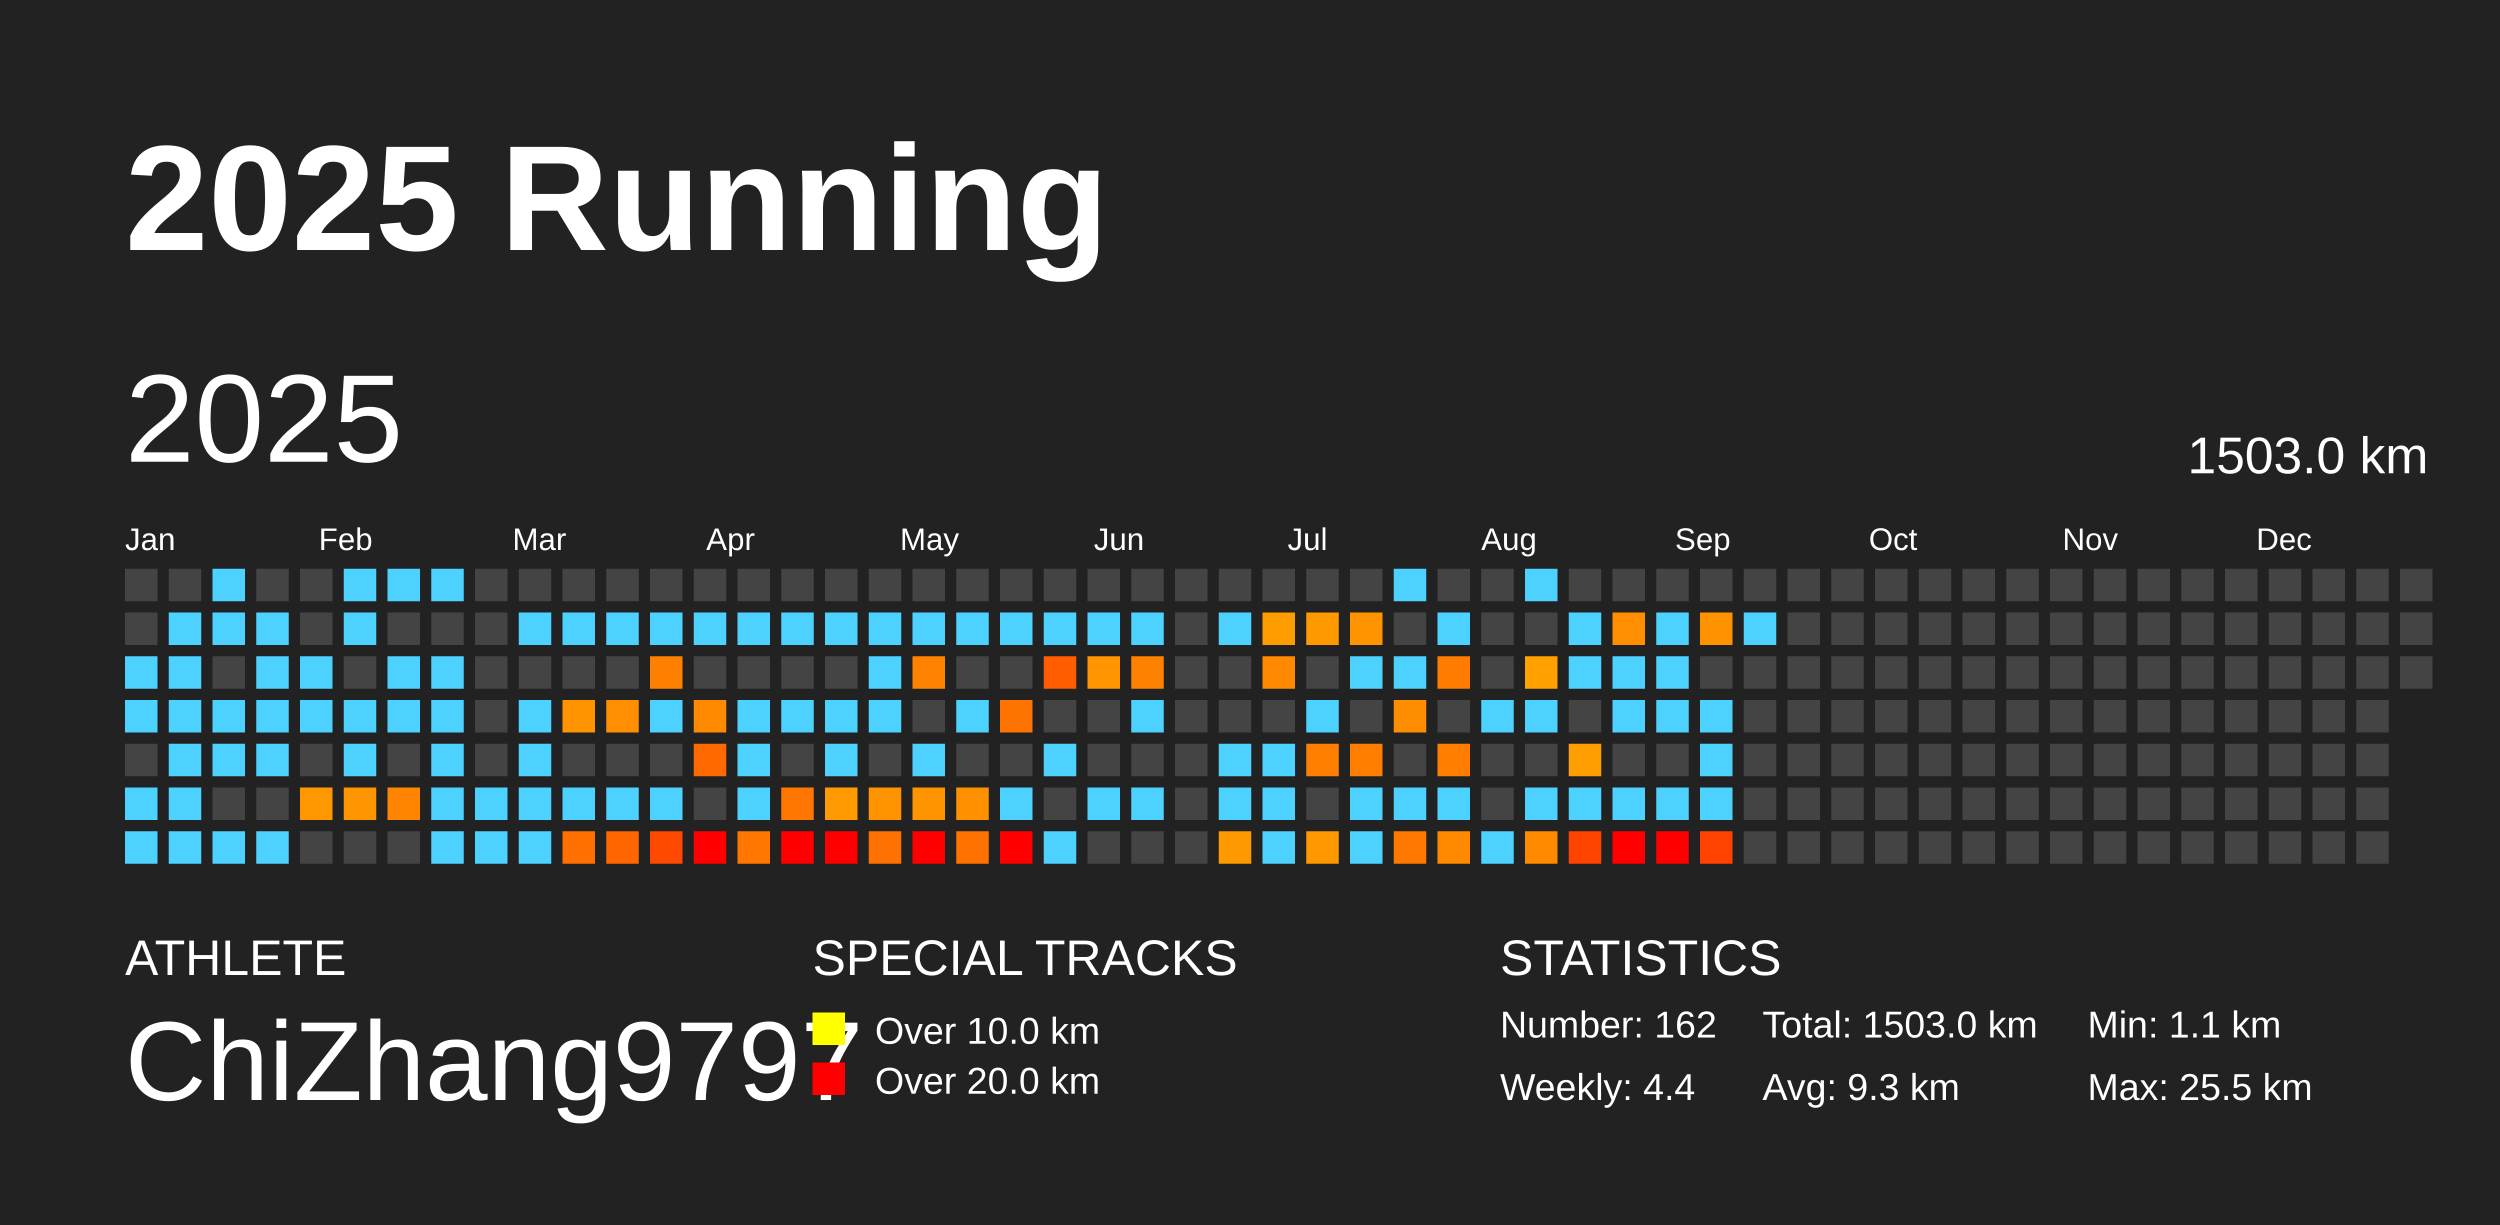
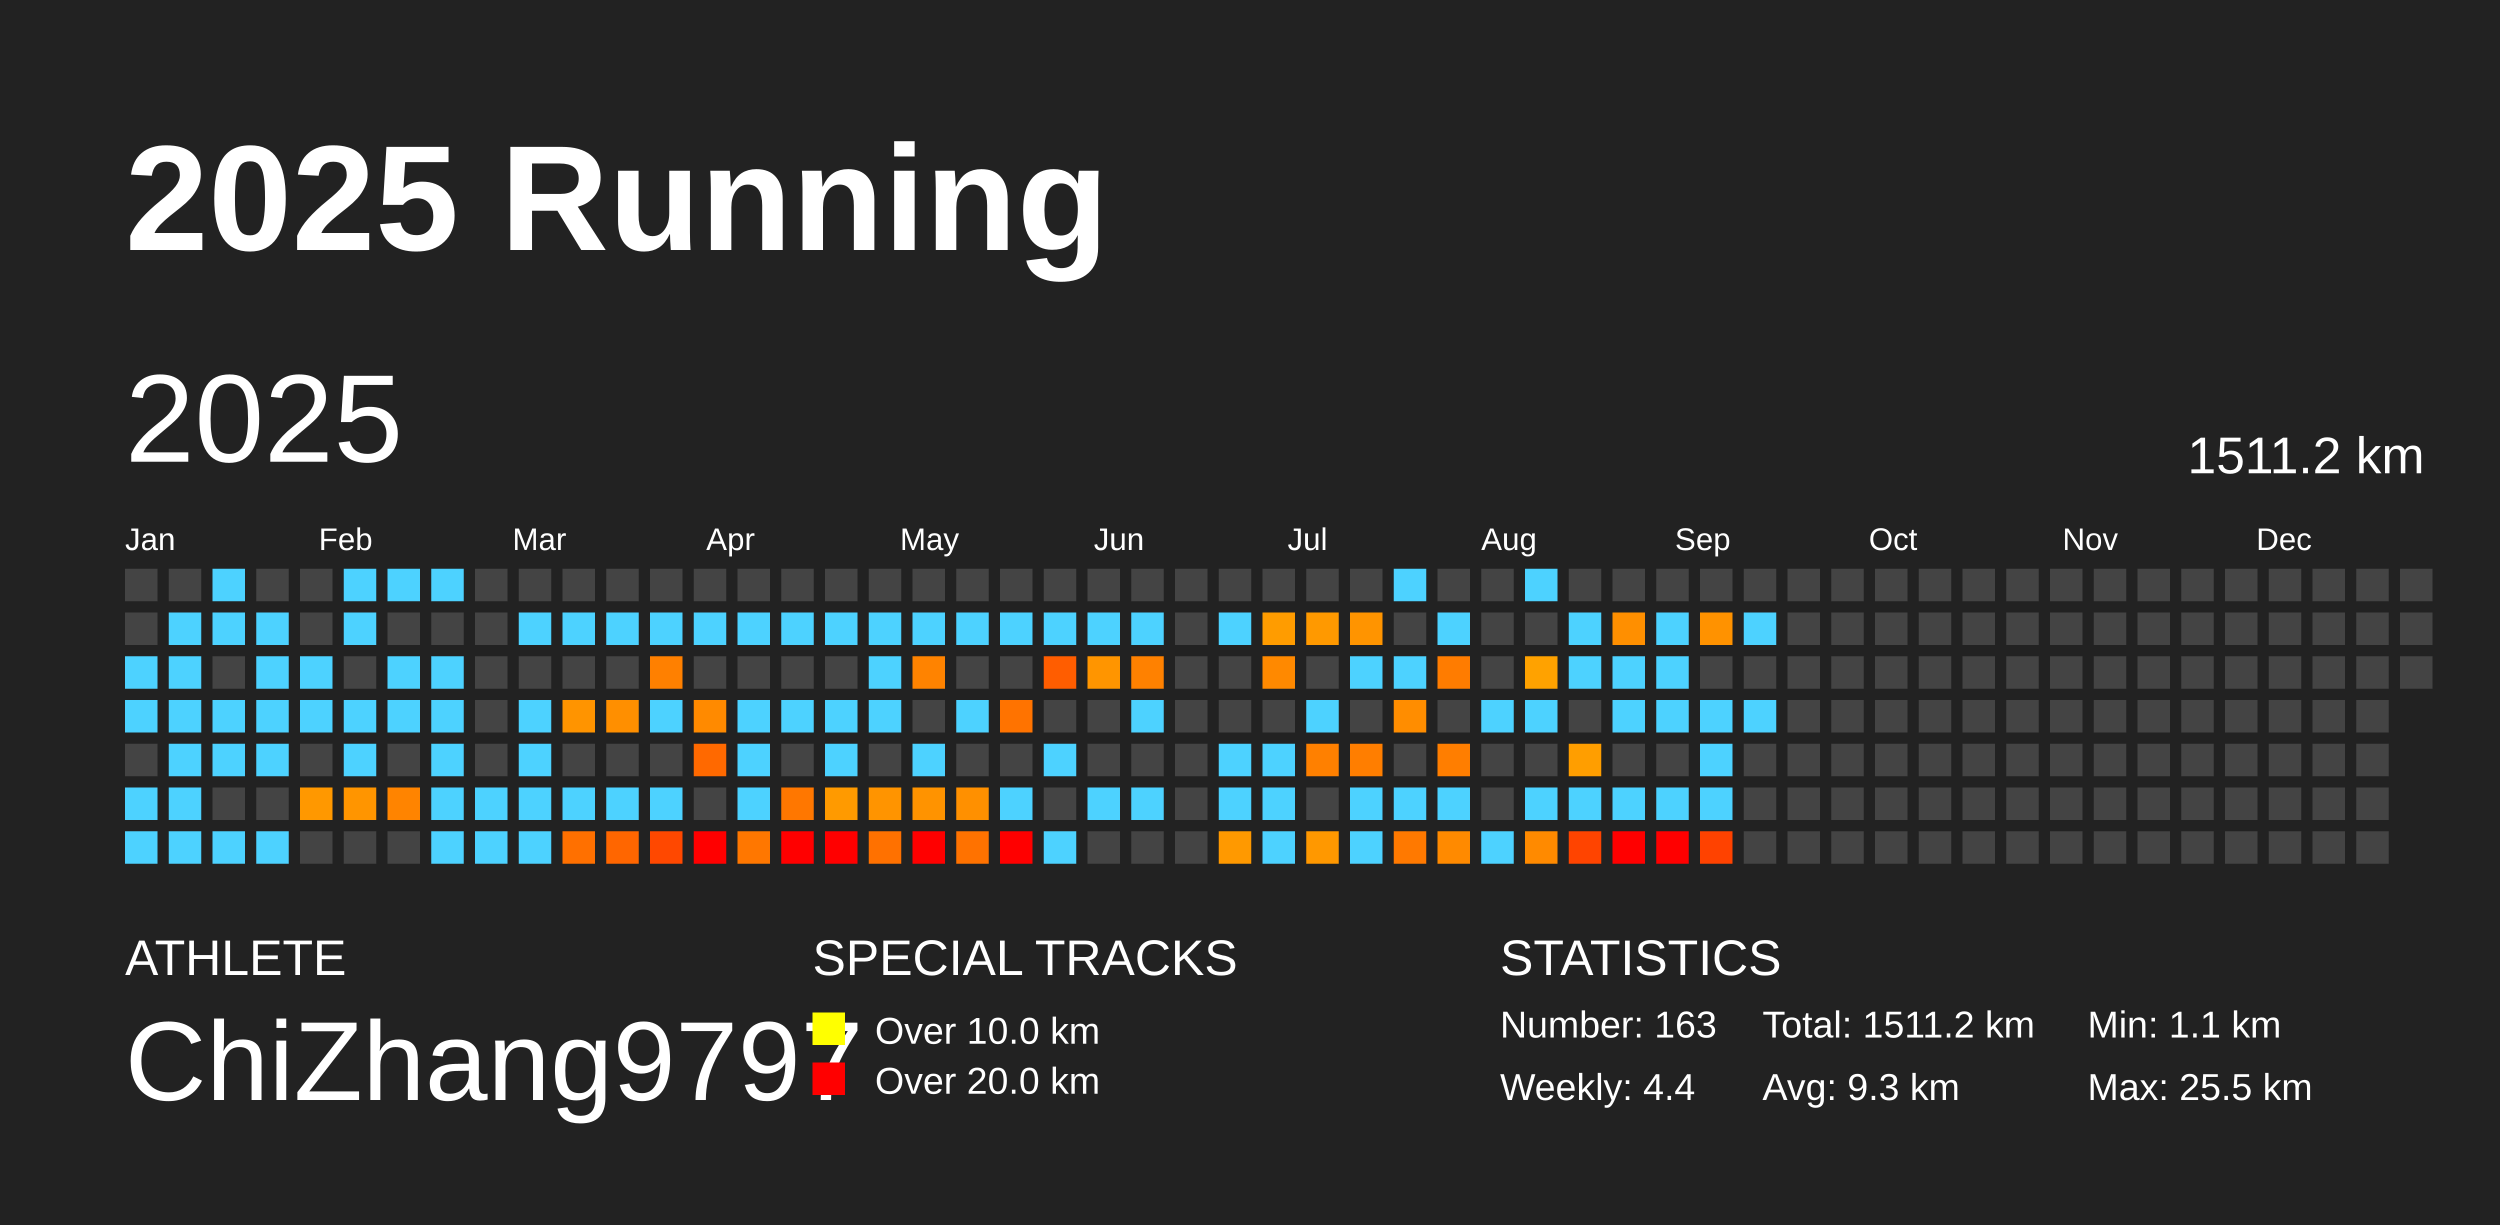
<svg xmlns="http://www.w3.org/2000/svg" baseProfile="full" height="98mm" version="1.1" viewBox="0,0,200,98" width="200mm">
  <defs />
  <rect fill="#222222" height="98" width="200" x="0" y="0" />
  <text fill="#FFFFFF" style="font-size:12px; font-family:Arial; font-weight:bold;" x="10" y="20">2025 Running</text>
  <text fill="#FFFFFF" style="font-size:4px; font-family:Arial" x="10" y="78">ATHLETE</text>
  <text fill="#FFFFFF" style="font-size:9px; font-family:Arial" x="10" y="88">ChiZhang9797</text>
  <text fill="#FFFFFF" style="font-size:4px; font-family:Arial" x="65" y="78">SPECIAL TRACKS</text>
  <rect fill="yellow" height="2.6" width="2.6" x="65" y="81" />
  <text fill="#FFFFFF" style="font-size:3px; font-family:Arial" x="70" y="83.5">Over 10.0 km</text>
  <rect fill="red" height="2.6" width="2.6" x="65" y="85" />
  <text fill="#FFFFFF" style="font-size:3px; font-family:Arial" x="70" y="87.5">Over 20.0 km</text>
  <text fill="#FFFFFF" style="font-size:4px; font-family:Arial" x="120" y="78">STATISTICS</text>
-   <text fill="#FFFFFF" style="font-size:3px; font-family:Arial" x="120" y="83">Number: 162</text>
+   <text fill="#FFFFFF" style="font-size:3px; font-family:Arial" x="120" y="83">Number: 163</text>
  <text fill="#FFFFFF" style="font-size:3px; font-family:Arial" x="120" y="88">Weekly: 4.4</text>
-   <text fill="#FFFFFF" style="font-size:3px; font-family:Arial" x="141" y="83">Total: 1503.0 km</text>
+   <text fill="#FFFFFF" style="font-size:3px; font-family:Arial" x="141" y="83">Total: 1511.2 km</text>
  <text fill="#FFFFFF" style="font-size:3px; font-family:Arial" x="141" y="88">Avg: 9.3 km</text>
  <text fill="#FFFFFF" style="font-size:3px; font-family:Arial" x="167" y="83">Min: 1.1 km</text>
  <text fill="#FFFFFF" style="font-size:3px; font-family:Arial" x="167" y="88">Max: 25.5 km</text>
  <text dominant-baseline="hanging" fill="#FFFFFF" style="font-size:10.0px; font-family:Arial;" x="10" y="30">2025</text>
-   <text dominant-baseline="hanging" fill="#FFFFFF" style="font-size:4.125px; font-family:Arial;" x="175" y="35">1503.0 km</text>
+   <text dominant-baseline="hanging" fill="#FFFFFF" style="font-size:4.125px; font-family:Arial;" x="175" y="35">1511.2 km</text>
  <text fill="#FFFFFF" style="font-size:2.5px; font-family:Arial" x="10.0" y="44">Jan</text>
  <text fill="#FFFFFF" style="font-size:2.5px; font-family:Arial" x="25.5" y="44">Feb</text>
  <text fill="#FFFFFF" style="font-size:2.5px; font-family:Arial" x="41.0" y="44">Mar</text>
  <text fill="#FFFFFF" style="font-size:2.5px; font-family:Arial" x="56.5" y="44">Apr</text>
  <text fill="#FFFFFF" style="font-size:2.5px; font-family:Arial" x="72.0" y="44">May</text>
  <text fill="#FFFFFF" style="font-size:2.5px; font-family:Arial" x="87.5" y="44">Jun</text>
  <text fill="#FFFFFF" style="font-size:2.5px; font-family:Arial" x="103.0" y="44">Jul</text>
  <text fill="#FFFFFF" style="font-size:2.5px; font-family:Arial" x="118.5" y="44">Aug</text>
  <text fill="#FFFFFF" style="font-size:2.5px; font-family:Arial" x="134.0" y="44">Sep</text>
  <text fill="#FFFFFF" style="font-size:2.5px; font-family:Arial" x="149.5" y="44">Oct</text>
  <text fill="#FFFFFF" style="font-size:2.5px; font-family:Arial" x="165.0" y="44">Nov</text>
  <text fill="#FFFFFF" style="font-size:2.5px; font-family:Arial" x="180.5" y="44">Dec</text>
  <rect fill="#444444" height="2.6" width="2.6" x="10.0" y="45.5" />
  <rect fill="#444444" height="2.6" width="2.6" x="10.0" y="49.0" />
  <rect fill="#4dd2ff" height="2.6" width="2.6" x="10.0" y="52.5" />
  <rect fill="#4dd2ff" height="2.6" width="2.6" x="10.0" y="56.0" />
  <rect fill="#444444" height="2.6" width="2.6" x="10.0" y="59.5" />
  <rect fill="#4dd2ff" height="2.6" width="2.6" x="10.0" y="63.0" />
  <rect fill="#4dd2ff" height="2.6" width="2.6" x="10.0" y="66.5" />
  <rect fill="#444444" height="2.6" width="2.6" x="13.5" y="45.5" />
  <rect fill="#4dd2ff" height="2.6" width="2.6" x="13.5" y="49.0" />
  <rect fill="#4dd2ff" height="2.6" width="2.6" x="13.5" y="52.5" />
  <rect fill="#4dd2ff" height="2.6" width="2.6" x="13.5" y="56.0" />
  <rect fill="#4dd2ff" height="2.6" width="2.6" x="13.5" y="59.5" />
  <rect fill="#4dd2ff" height="2.6" width="2.6" x="13.5" y="63.0" />
  <rect fill="#4dd2ff" height="2.6" width="2.6" x="13.5" y="66.5" />
  <rect fill="#4dd2ff" height="2.6" width="2.6" x="17.0" y="45.5" />
  <rect fill="#4dd2ff" height="2.6" width="2.6" x="17.0" y="49.0" />
  <rect fill="#444444" height="2.6" width="2.6" x="17.0" y="52.5" />
  <rect fill="#4dd2ff" height="2.6" width="2.6" x="17.0" y="56.0" />
  <rect fill="#4dd2ff" height="2.6" width="2.6" x="17.0" y="59.5" />
  <rect fill="#444444" height="2.6" width="2.6" x="17.0" y="63.0" />
  <rect fill="#4dd2ff" height="2.6" width="2.6" x="17.0" y="66.5" />
  <rect fill="#444444" height="2.6" width="2.6" x="20.5" y="45.5" />
  <rect fill="#4dd2ff" height="2.6" width="2.6" x="20.5" y="49.0" />
  <rect fill="#4dd2ff" height="2.6" width="2.6" x="20.5" y="52.5" />
  <rect fill="#4dd2ff" height="2.6" width="2.6" x="20.5" y="56.0" />
  <rect fill="#4dd2ff" height="2.6" width="2.6" x="20.5" y="59.5" />
  <rect fill="#444444" height="2.6" width="2.6" x="20.5" y="63.0" />
  <rect fill="#4dd2ff" height="2.6" width="2.6" x="20.5" y="66.5" />
  <rect fill="#444444" height="2.6" width="2.6" x="24.0" y="45.5" />
  <rect fill="#444444" height="2.6" width="2.6" x="24.0" y="49.0" />
  <rect fill="#4dd2ff" height="2.6" width="2.6" x="24.0" y="52.5" />
  <rect fill="#4dd2ff" height="2.6" width="2.6" x="24.0" y="56.0" />
  <rect fill="#444444" height="2.6" width="2.6" x="24.0" y="59.5" />
  <rect fill="#ff9800" height="2.6" width="2.6" x="24.0" y="63.0" />
  <rect fill="#444444" height="2.6" width="2.6" x="24.0" y="66.5" />
  <rect fill="#4dd2ff" height="2.6" width="2.6" x="27.5" y="45.5" />
  <rect fill="#4dd2ff" height="2.6" width="2.6" x="27.5" y="49.0" />
  <rect fill="#444444" height="2.6" width="2.6" x="27.5" y="52.5" />
  <rect fill="#4dd2ff" height="2.6" width="2.6" x="27.5" y="56.0" />
  <rect fill="#4dd2ff" height="2.6" width="2.6" x="27.5" y="59.5" />
  <rect fill="#ff9500" height="2.6" width="2.6" x="27.5" y="63.0" />
  <rect fill="#444444" height="2.6" width="2.6" x="27.5" y="66.5" />
  <rect fill="#4dd2ff" height="2.6" width="2.6" x="31.0" y="45.5" />
  <rect fill="#444444" height="2.6" width="2.6" x="31.0" y="49.0" />
  <rect fill="#4dd2ff" height="2.6" width="2.6" x="31.0" y="52.5" />
  <rect fill="#4dd2ff" height="2.6" width="2.6" x="31.0" y="56.0" />
  <rect fill="#444444" height="2.6" width="2.6" x="31.0" y="59.5" />
  <rect fill="#ff8400" height="2.6" width="2.6" x="31.0" y="63.0" />
  <rect fill="#444444" height="2.6" width="2.6" x="31.0" y="66.5" />
  <rect fill="#4dd2ff" height="2.6" width="2.6" x="34.5" y="45.5" />
  <rect fill="#444444" height="2.6" width="2.6" x="34.5" y="49.0" />
  <rect fill="#4dd2ff" height="2.6" width="2.6" x="34.5" y="52.5" />
  <rect fill="#4dd2ff" height="2.6" width="2.6" x="34.5" y="56.0" />
  <rect fill="#4dd2ff" height="2.6" width="2.6" x="34.5" y="59.5" />
  <rect fill="#4dd2ff" height="2.6" width="2.6" x="34.5" y="63.0" />
  <rect fill="#4dd2ff" height="2.6" width="2.6" x="34.5" y="66.5" />
  <rect fill="#444444" height="2.6" width="2.6" x="38.0" y="45.5" />
  <rect fill="#444444" height="2.6" width="2.6" x="38.0" y="49.0" />
  <rect fill="#444444" height="2.6" width="2.6" x="38.0" y="52.5" />
  <rect fill="#444444" height="2.6" width="2.6" x="38.0" y="56.0" />
  <rect fill="#444444" height="2.6" width="2.6" x="38.0" y="59.5" />
  <rect fill="#4dd2ff" height="2.6" width="2.6" x="38.0" y="63.0" />
  <rect fill="#4dd2ff" height="2.6" width="2.6" x="38.0" y="66.5" />
  <rect fill="#444444" height="2.6" width="2.6" x="41.5" y="45.5" />
  <rect fill="#4dd2ff" height="2.6" width="2.6" x="41.5" y="49.0" />
  <rect fill="#444444" height="2.6" width="2.6" x="41.5" y="52.5" />
  <rect fill="#4dd2ff" height="2.6" width="2.6" x="41.5" y="56.0" />
  <rect fill="#4dd2ff" height="2.6" width="2.6" x="41.5" y="59.5" />
  <rect fill="#4dd2ff" height="2.6" width="2.6" x="41.5" y="63.0" />
  <rect fill="#4dd2ff" height="2.6" width="2.6" x="41.5" y="66.5" />
  <rect fill="#444444" height="2.6" width="2.6" x="45.0" y="45.5" />
  <rect fill="#4dd2ff" height="2.6" width="2.6" x="45.0" y="49.0" />
  <rect fill="#444444" height="2.6" width="2.6" x="45.0" y="52.5" />
  <rect fill="#ff9400" height="2.6" width="2.6" x="45.0" y="56.0" />
  <rect fill="#444444" height="2.6" width="2.6" x="45.0" y="59.5" />
  <rect fill="#4dd2ff" height="2.6" width="2.6" x="45.0" y="63.0" />
  <rect fill="#ff7000" height="2.6" width="2.6" x="45.0" y="66.5" />
  <rect fill="#444444" height="2.6" width="2.6" x="48.5" y="45.5" />
  <rect fill="#4dd2ff" height="2.6" width="2.6" x="48.5" y="49.0" />
  <rect fill="#444444" height="2.6" width="2.6" x="48.5" y="52.5" />
  <rect fill="#ff8f00" height="2.6" width="2.6" x="48.5" y="56.0" />
  <rect fill="#444444" height="2.6" width="2.6" x="48.5" y="59.5" />
  <rect fill="#4dd2ff" height="2.6" width="2.6" x="48.5" y="63.0" />
  <rect fill="#ff6600" height="2.6" width="2.6" x="48.5" y="66.5" />
  <rect fill="#444444" height="2.6" width="2.6" x="52.0" y="45.5" />
  <rect fill="#4dd2ff" height="2.6" width="2.6" x="52.0" y="49.0" />
  <rect fill="#ff8000" height="2.6" width="2.6" x="52.0" y="52.5" />
  <rect fill="#4dd2ff" height="2.6" width="2.6" x="52.0" y="56.0" />
  <rect fill="#444444" height="2.6" width="2.6" x="52.0" y="59.5" />
  <rect fill="#4dd2ff" height="2.6" width="2.6" x="52.0" y="63.0" />
  <rect fill="#ff4800" height="2.6" width="2.6" x="52.0" y="66.5" />
  <rect fill="#444444" height="2.6" width="2.6" x="55.5" y="45.5" />
  <rect fill="#4dd2ff" height="2.6" width="2.6" x="55.5" y="49.0" />
  <rect fill="#444444" height="2.6" width="2.6" x="55.5" y="52.5" />
  <rect fill="#ff8a00" height="2.6" width="2.6" x="55.5" y="56.0" />
  <rect fill="#ff6900" height="2.6" width="2.6" x="55.5" y="59.5" />
  <rect fill="#444444" height="2.6" width="2.6" x="55.5" y="63.0" />
  <rect fill="red" height="2.6" width="2.6" x="55.5" y="66.5" />
  <rect fill="#444444" height="2.6" width="2.6" x="59.0" y="45.5" />
  <rect fill="#4dd2ff" height="2.6" width="2.6" x="59.0" y="49.0" />
  <rect fill="#444444" height="2.6" width="2.6" x="59.0" y="52.5" />
  <rect fill="#4dd2ff" height="2.6" width="2.6" x="59.0" y="56.0" />
  <rect fill="#4dd2ff" height="2.6" width="2.6" x="59.0" y="59.5" />
  <rect fill="#4dd2ff" height="2.6" width="2.6" x="59.0" y="63.0" />
  <rect fill="#ff7700" height="2.6" width="2.6" x="59.0" y="66.5" />
  <rect fill="#444444" height="2.6" width="2.6" x="62.5" y="45.5" />
  <rect fill="#4dd2ff" height="2.6" width="2.6" x="62.5" y="49.0" />
  <rect fill="#444444" height="2.6" width="2.6" x="62.5" y="52.5" />
  <rect fill="#4dd2ff" height="2.6" width="2.6" x="62.5" y="56.0" />
  <rect fill="#444444" height="2.6" width="2.6" x="62.5" y="59.5" />
  <rect fill="#ff7700" height="2.6" width="2.6" x="62.5" y="63.0" />
  <rect fill="red" height="2.6" width="2.6" x="62.5" y="66.5" />
  <rect fill="#444444" height="2.6" width="2.6" x="66.0" y="45.5" />
  <rect fill="#4dd2ff" height="2.6" width="2.6" x="66.0" y="49.0" />
  <rect fill="#444444" height="2.6" width="2.6" x="66.0" y="52.5" />
  <rect fill="#4dd2ff" height="2.6" width="2.6" x="66.0" y="56.0" />
  <rect fill="#4dd2ff" height="2.6" width="2.6" x="66.0" y="59.5" />
  <rect fill="#ff9a00" height="2.6" width="2.6" x="66.0" y="63.0" />
  <rect fill="red" height="2.6" width="2.6" x="66.0" y="66.5" />
  <rect fill="#444444" height="2.6" width="2.6" x="69.5" y="45.5" />
  <rect fill="#4dd2ff" height="2.6" width="2.6" x="69.5" y="49.0" />
  <rect fill="#4dd2ff" height="2.6" width="2.6" x="69.5" y="52.5" />
  <rect fill="#4dd2ff" height="2.6" width="2.6" x="69.5" y="56.0" />
  <rect fill="#444444" height="2.6" width="2.6" x="69.5" y="59.5" />
  <rect fill="#ff9400" height="2.6" width="2.6" x="69.5" y="63.0" />
  <rect fill="#ff7100" height="2.6" width="2.6" x="69.5" y="66.5" />
  <rect fill="#444444" height="2.6" width="2.6" x="73.0" y="45.5" />
  <rect fill="#4dd2ff" height="2.6" width="2.6" x="73.0" y="49.0" />
  <rect fill="#ff8300" height="2.6" width="2.6" x="73.0" y="52.5" />
  <rect fill="#444444" height="2.6" width="2.6" x="73.0" y="56.0" />
  <rect fill="#4dd2ff" height="2.6" width="2.6" x="73.0" y="59.5" />
  <rect fill="#ff9300" height="2.6" width="2.6" x="73.0" y="63.0" />
  <rect fill="red" height="2.6" width="2.6" x="73.0" y="66.5" />
  <rect fill="#444444" height="2.6" width="2.6" x="76.5" y="45.5" />
  <rect fill="#4dd2ff" height="2.6" width="2.6" x="76.5" y="49.0" />
  <rect fill="#444444" height="2.6" width="2.6" x="76.5" y="52.5" />
  <rect fill="#4dd2ff" height="2.6" width="2.6" x="76.5" y="56.0" />
  <rect fill="#444444" height="2.6" width="2.6" x="76.5" y="59.5" />
  <rect fill="#ff9000" height="2.6" width="2.6" x="76.5" y="63.0" />
  <rect fill="#ff7200" height="2.6" width="2.6" x="76.5" y="66.5" />
  <rect fill="#444444" height="2.6" width="2.6" x="80.0" y="45.5" />
  <rect fill="#4dd2ff" height="2.6" width="2.6" x="80.0" y="49.0" />
  <rect fill="#444444" height="2.6" width="2.6" x="80.0" y="52.5" />
  <rect fill="#ff7300" height="2.6" width="2.6" x="80.0" y="56.0" />
  <rect fill="#444444" height="2.6" width="2.6" x="80.0" y="59.5" />
  <rect fill="#4dd2ff" height="2.6" width="2.6" x="80.0" y="63.0" />
  <rect fill="red" height="2.6" width="2.6" x="80.0" y="66.5" />
  <rect fill="#444444" height="2.6" width="2.6" x="83.5" y="45.5" />
  <rect fill="#4dd2ff" height="2.6" width="2.6" x="83.5" y="49.0" />
  <rect fill="#ff5d00" height="2.6" width="2.6" x="83.5" y="52.5" />
  <rect fill="#444444" height="2.6" width="2.6" x="83.5" y="56.0" />
  <rect fill="#4dd2ff" height="2.6" width="2.6" x="83.5" y="59.5" />
  <rect fill="#444444" height="2.6" width="2.6" x="83.5" y="63.0" />
  <rect fill="#4dd2ff" height="2.6" width="2.6" x="83.5" y="66.5" />
  <rect fill="#444444" height="2.6" width="2.6" x="87.0" y="45.5" />
  <rect fill="#4dd2ff" height="2.6" width="2.6" x="87.0" y="49.0" />
  <rect fill="#ff9500" height="2.6" width="2.6" x="87.0" y="52.5" />
  <rect fill="#444444" height="2.6" width="2.6" x="87.0" y="56.0" />
  <rect fill="#444444" height="2.6" width="2.6" x="87.0" y="59.5" />
  <rect fill="#4dd2ff" height="2.6" width="2.6" x="87.0" y="63.0" />
  <rect fill="#444444" height="2.6" width="2.6" x="87.0" y="66.5" />
  <rect fill="#444444" height="2.6" width="2.6" x="90.5" y="45.5" />
  <rect fill="#4dd2ff" height="2.6" width="2.6" x="90.5" y="49.0" />
  <rect fill="#ff8100" height="2.6" width="2.6" x="90.5" y="52.5" />
  <rect fill="#4dd2ff" height="2.6" width="2.6" x="90.5" y="56.0" />
  <rect fill="#444444" height="2.6" width="2.6" x="90.5" y="59.5" />
  <rect fill="#4dd2ff" height="2.6" width="2.6" x="90.5" y="63.0" />
  <rect fill="#444444" height="2.6" width="2.6" x="90.5" y="66.5" />
  <rect fill="#444444" height="2.6" width="2.6" x="94.0" y="45.5" />
  <rect fill="#444444" height="2.6" width="2.6" x="94.0" y="49.0" />
  <rect fill="#444444" height="2.6" width="2.6" x="94.0" y="52.5" />
  <rect fill="#444444" height="2.6" width="2.6" x="94.0" y="56.0" />
  <rect fill="#444444" height="2.6" width="2.6" x="94.0" y="59.5" />
  <rect fill="#444444" height="2.6" width="2.6" x="94.0" y="63.0" />
  <rect fill="#444444" height="2.6" width="2.6" x="94.0" y="66.5" />
  <rect fill="#444444" height="2.6" width="2.6" x="97.5" y="45.5" />
  <rect fill="#4dd2ff" height="2.6" width="2.6" x="97.5" y="49.0" />
  <rect fill="#444444" height="2.6" width="2.6" x="97.5" y="52.5" />
  <rect fill="#444444" height="2.6" width="2.6" x="97.5" y="56.0" />
  <rect fill="#4dd2ff" height="2.6" width="2.6" x="97.5" y="59.5" />
  <rect fill="#4dd2ff" height="2.6" width="2.6" x="97.5" y="63.0" />
  <rect fill="#ff9900" height="2.6" width="2.6" x="97.5" y="66.5" />
  <rect fill="#444444" height="2.6" width="2.6" x="101.0" y="45.5" />
  <rect fill="#ff9c00" height="2.6" width="2.6" x="101.0" y="49.0" />
  <rect fill="#ff8900" height="2.6" width="2.6" x="101.0" y="52.5" />
  <rect fill="#444444" height="2.6" width="2.6" x="101.0" y="56.0" />
  <rect fill="#4dd2ff" height="2.6" width="2.6" x="101.0" y="59.5" />
  <rect fill="#4dd2ff" height="2.6" width="2.6" x="101.0" y="63.0" />
  <rect fill="#4dd2ff" height="2.6" width="2.6" x="101.0" y="66.5" />
  <rect fill="#444444" height="2.6" width="2.6" x="104.5" y="45.5" />
  <rect fill="#ff9900" height="2.6" width="2.6" x="104.5" y="49.0" />
  <rect fill="#444444" height="2.6" width="2.6" x="104.5" y="52.5" />
  <rect fill="#4dd2ff" height="2.6" width="2.6" x="104.5" y="56.0" />
  <rect fill="#ff8000" height="2.6" width="2.6" x="104.5" y="59.5" />
  <rect fill="#444444" height="2.6" width="2.6" x="104.5" y="63.0" />
  <rect fill="#ff9800" height="2.6" width="2.6" x="104.5" y="66.5" />
  <rect fill="#444444" height="2.6" width="2.6" x="108.0" y="45.5" />
  <rect fill="#ff9400" height="2.6" width="2.6" x="108.0" y="49.0" />
  <rect fill="#4dd2ff" height="2.6" width="2.6" x="108.0" y="52.5" />
  <rect fill="#444444" height="2.6" width="2.6" x="108.0" y="56.0" />
  <rect fill="#ff7e00" height="2.6" width="2.6" x="108.0" y="59.5" />
  <rect fill="#4dd2ff" height="2.6" width="2.6" x="108.0" y="63.0" />
  <rect fill="#4dd2ff" height="2.6" width="2.6" x="108.0" y="66.5" />
  <rect fill="#4dd2ff" height="2.6" width="2.6" x="111.5" y="45.5" />
  <rect fill="#444444" height="2.6" width="2.6" x="111.5" y="49.0" />
  <rect fill="#4dd2ff" height="2.6" width="2.6" x="111.5" y="52.5" />
  <rect fill="#ff8d00" height="2.6" width="2.6" x="111.5" y="56.0" />
  <rect fill="#444444" height="2.6" width="2.6" x="111.5" y="59.5" />
  <rect fill="#4dd2ff" height="2.6" width="2.6" x="111.5" y="63.0" />
  <rect fill="#ff7900" height="2.6" width="2.6" x="111.5" y="66.5" />
  <rect fill="#444444" height="2.6" width="2.6" x="115.0" y="45.5" />
  <rect fill="#4dd2ff" height="2.6" width="2.6" x="115.0" y="49.0" />
  <rect fill="#ff7c00" height="2.6" width="2.6" x="115.0" y="52.5" />
  <rect fill="#444444" height="2.6" width="2.6" x="115.0" y="56.0" />
  <rect fill="#ff7e00" height="2.6" width="2.6" x="115.0" y="59.5" />
  <rect fill="#4dd2ff" height="2.6" width="2.6" x="115.0" y="63.0" />
  <rect fill="#ff8a00" height="2.6" width="2.6" x="115.0" y="66.5" />
  <rect fill="#444444" height="2.6" width="2.6" x="118.5" y="45.5" />
  <rect fill="#444444" height="2.6" width="2.6" x="118.5" y="49.0" />
  <rect fill="#444444" height="2.6" width="2.6" x="118.5" y="52.5" />
  <rect fill="#4dd2ff" height="2.6" width="2.6" x="118.5" y="56.0" />
  <rect fill="#444444" height="2.6" width="2.6" x="118.5" y="59.5" />
  <rect fill="#444444" height="2.6" width="2.6" x="118.5" y="63.0" />
  <rect fill="#4dd2ff" height="2.6" width="2.6" x="118.5" y="66.5" />
  <rect fill="#4dd2ff" height="2.6" width="2.6" x="122.0" y="45.5" />
  <rect fill="#444444" height="2.6" width="2.6" x="122.0" y="49.0" />
  <rect fill="#ffa200" height="2.6" width="2.6" x="122.0" y="52.5" />
  <rect fill="#4dd2ff" height="2.6" width="2.6" x="122.0" y="56.0" />
  <rect fill="#444444" height="2.6" width="2.6" x="122.0" y="59.5" />
  <rect fill="#4dd2ff" height="2.6" width="2.6" x="122.0" y="63.0" />
  <rect fill="#ff8a00" height="2.6" width="2.6" x="122.0" y="66.5" />
  <rect fill="#444444" height="2.6" width="2.6" x="125.5" y="45.5" />
  <rect fill="#4dd2ff" height="2.6" width="2.6" x="125.5" y="49.0" />
  <rect fill="#4dd2ff" height="2.6" width="2.6" x="125.5" y="52.5" />
  <rect fill="#444444" height="2.6" width="2.6" x="125.5" y="56.0" />
  <rect fill="#ff9e00" height="2.6" width="2.6" x="125.5" y="59.5" />
  <rect fill="#4dd2ff" height="2.6" width="2.6" x="125.5" y="63.0" />
  <rect fill="#ff4400" height="2.6" width="2.6" x="125.5" y="66.5" />
  <rect fill="#444444" height="2.6" width="2.6" x="129.0" y="45.5" />
  <rect fill="#ff8f00" height="2.6" width="2.6" x="129.0" y="49.0" />
  <rect fill="#4dd2ff" height="2.6" width="2.6" x="129.0" y="52.5" />
  <rect fill="#4dd2ff" height="2.6" width="2.6" x="129.0" y="56.0" />
  <rect fill="#444444" height="2.6" width="2.6" x="129.0" y="59.5" />
  <rect fill="#4dd2ff" height="2.6" width="2.6" x="129.0" y="63.0" />
  <rect fill="red" height="2.6" width="2.6" x="129.0" y="66.5" />
  <rect fill="#444444" height="2.6" width="2.6" x="132.5" y="45.5" />
  <rect fill="#4dd2ff" height="2.6" width="2.6" x="132.5" y="49.0" />
  <rect fill="#4dd2ff" height="2.6" width="2.6" x="132.5" y="52.5" />
  <rect fill="#4dd2ff" height="2.6" width="2.6" x="132.5" y="56.0" />
  <rect fill="#444444" height="2.6" width="2.6" x="132.5" y="59.5" />
  <rect fill="#4dd2ff" height="2.6" width="2.6" x="132.5" y="63.0" />
  <rect fill="red" height="2.6" width="2.6" x="132.5" y="66.5" />
  <rect fill="#444444" height="2.6" width="2.6" x="136.0" y="45.5" />
  <rect fill="#ff9200" height="2.6" width="2.6" x="136.0" y="49.0" />
  <rect fill="#444444" height="2.6" width="2.6" x="136.0" y="52.5" />
  <rect fill="#4dd2ff" height="2.6" width="2.6" x="136.0" y="56.0" />
  <rect fill="#4dd2ff" height="2.6" width="2.6" x="136.0" y="59.5" />
  <rect fill="#4dd2ff" height="2.6" width="2.6" x="136.0" y="63.0" />
  <rect fill="#ff4200" height="2.6" width="2.6" x="136.0" y="66.5" />
  <rect fill="#444444" height="2.6" width="2.6" x="139.5" y="45.5" />
  <rect fill="#4dd2ff" height="2.6" width="2.6" x="139.5" y="49.0" />
  <rect fill="#444444" height="2.6" width="2.6" x="139.5" y="52.5" />
-   <rect fill="#444444" height="2.6" width="2.6" x="139.5" y="56.0" />
+   <rect fill="#4dd2ff" height="2.6" width="2.6" x="139.5" y="56.0" />
  <rect fill="#444444" height="2.6" width="2.6" x="139.5" y="59.5" />
  <rect fill="#444444" height="2.6" width="2.6" x="139.5" y="63.0" />
  <rect fill="#444444" height="2.6" width="2.6" x="139.5" y="66.5" />
  <rect fill="#444444" height="2.6" width="2.6" x="143.0" y="45.5" />
  <rect fill="#444444" height="2.6" width="2.6" x="143.0" y="49.0" />
  <rect fill="#444444" height="2.6" width="2.6" x="143.0" y="52.5" />
  <rect fill="#444444" height="2.6" width="2.6" x="143.0" y="56.0" />
  <rect fill="#444444" height="2.6" width="2.6" x="143.0" y="59.5" />
  <rect fill="#444444" height="2.6" width="2.6" x="143.0" y="63.0" />
  <rect fill="#444444" height="2.6" width="2.6" x="143.0" y="66.5" />
  <rect fill="#444444" height="2.6" width="2.6" x="146.5" y="45.5" />
  <rect fill="#444444" height="2.6" width="2.6" x="146.5" y="49.0" />
  <rect fill="#444444" height="2.6" width="2.6" x="146.5" y="52.5" />
  <rect fill="#444444" height="2.6" width="2.6" x="146.5" y="56.0" />
  <rect fill="#444444" height="2.6" width="2.6" x="146.5" y="59.5" />
  <rect fill="#444444" height="2.6" width="2.6" x="146.5" y="63.0" />
  <rect fill="#444444" height="2.6" width="2.6" x="146.5" y="66.5" />
  <rect fill="#444444" height="2.6" width="2.6" x="150.0" y="45.5" />
  <rect fill="#444444" height="2.6" width="2.6" x="150.0" y="49.0" />
  <rect fill="#444444" height="2.6" width="2.6" x="150.0" y="52.5" />
  <rect fill="#444444" height="2.6" width="2.6" x="150.0" y="56.0" />
  <rect fill="#444444" height="2.6" width="2.6" x="150.0" y="59.5" />
  <rect fill="#444444" height="2.6" width="2.6" x="150.0" y="63.0" />
  <rect fill="#444444" height="2.6" width="2.6" x="150.0" y="66.5" />
  <rect fill="#444444" height="2.6" width="2.6" x="153.5" y="45.5" />
  <rect fill="#444444" height="2.6" width="2.6" x="153.5" y="49.0" />
  <rect fill="#444444" height="2.6" width="2.6" x="153.5" y="52.5" />
  <rect fill="#444444" height="2.6" width="2.6" x="153.5" y="56.0" />
  <rect fill="#444444" height="2.6" width="2.6" x="153.5" y="59.5" />
  <rect fill="#444444" height="2.6" width="2.6" x="153.5" y="63.0" />
  <rect fill="#444444" height="2.6" width="2.6" x="153.5" y="66.5" />
  <rect fill="#444444" height="2.6" width="2.6" x="157.0" y="45.5" />
  <rect fill="#444444" height="2.6" width="2.6" x="157.0" y="49.0" />
  <rect fill="#444444" height="2.6" width="2.6" x="157.0" y="52.5" />
  <rect fill="#444444" height="2.6" width="2.6" x="157.0" y="56.0" />
  <rect fill="#444444" height="2.6" width="2.6" x="157.0" y="59.5" />
  <rect fill="#444444" height="2.6" width="2.6" x="157.0" y="63.0" />
  <rect fill="#444444" height="2.6" width="2.6" x="157.0" y="66.5" />
  <rect fill="#444444" height="2.6" width="2.6" x="160.5" y="45.5" />
  <rect fill="#444444" height="2.6" width="2.6" x="160.5" y="49.0" />
  <rect fill="#444444" height="2.6" width="2.6" x="160.5" y="52.5" />
  <rect fill="#444444" height="2.6" width="2.6" x="160.5" y="56.0" />
  <rect fill="#444444" height="2.6" width="2.6" x="160.5" y="59.5" />
  <rect fill="#444444" height="2.6" width="2.6" x="160.5" y="63.0" />
  <rect fill="#444444" height="2.6" width="2.6" x="160.5" y="66.5" />
  <rect fill="#444444" height="2.6" width="2.6" x="164.0" y="45.5" />
  <rect fill="#444444" height="2.6" width="2.6" x="164.0" y="49.0" />
  <rect fill="#444444" height="2.6" width="2.6" x="164.0" y="52.5" />
  <rect fill="#444444" height="2.6" width="2.6" x="164.0" y="56.0" />
  <rect fill="#444444" height="2.6" width="2.6" x="164.0" y="59.5" />
  <rect fill="#444444" height="2.6" width="2.6" x="164.0" y="63.0" />
  <rect fill="#444444" height="2.6" width="2.6" x="164.0" y="66.5" />
  <rect fill="#444444" height="2.6" width="2.6" x="167.5" y="45.5" />
  <rect fill="#444444" height="2.6" width="2.6" x="167.5" y="49.0" />
  <rect fill="#444444" height="2.6" width="2.6" x="167.5" y="52.5" />
  <rect fill="#444444" height="2.6" width="2.6" x="167.5" y="56.0" />
  <rect fill="#444444" height="2.6" width="2.6" x="167.5" y="59.5" />
  <rect fill="#444444" height="2.6" width="2.6" x="167.5" y="63.0" />
  <rect fill="#444444" height="2.6" width="2.6" x="167.5" y="66.5" />
  <rect fill="#444444" height="2.6" width="2.6" x="171.0" y="45.5" />
  <rect fill="#444444" height="2.6" width="2.6" x="171.0" y="49.0" />
  <rect fill="#444444" height="2.6" width="2.6" x="171.0" y="52.5" />
  <rect fill="#444444" height="2.6" width="2.6" x="171.0" y="56.0" />
  <rect fill="#444444" height="2.6" width="2.6" x="171.0" y="59.5" />
  <rect fill="#444444" height="2.6" width="2.6" x="171.0" y="63.0" />
  <rect fill="#444444" height="2.6" width="2.6" x="171.0" y="66.5" />
  <rect fill="#444444" height="2.6" width="2.6" x="174.5" y="45.5" />
  <rect fill="#444444" height="2.6" width="2.6" x="174.5" y="49.0" />
  <rect fill="#444444" height="2.6" width="2.6" x="174.5" y="52.5" />
  <rect fill="#444444" height="2.6" width="2.6" x="174.5" y="56.0" />
  <rect fill="#444444" height="2.6" width="2.6" x="174.5" y="59.5" />
  <rect fill="#444444" height="2.6" width="2.6" x="174.5" y="63.0" />
  <rect fill="#444444" height="2.6" width="2.6" x="174.5" y="66.5" />
  <rect fill="#444444" height="2.6" width="2.6" x="178.0" y="45.5" />
  <rect fill="#444444" height="2.6" width="2.6" x="178.0" y="49.0" />
  <rect fill="#444444" height="2.6" width="2.6" x="178.0" y="52.5" />
  <rect fill="#444444" height="2.6" width="2.6" x="178.0" y="56.0" />
  <rect fill="#444444" height="2.6" width="2.6" x="178.0" y="59.5" />
  <rect fill="#444444" height="2.6" width="2.6" x="178.0" y="63.0" />
  <rect fill="#444444" height="2.6" width="2.6" x="178.0" y="66.5" />
  <rect fill="#444444" height="2.6" width="2.6" x="181.5" y="45.5" />
  <rect fill="#444444" height="2.6" width="2.6" x="181.5" y="49.0" />
  <rect fill="#444444" height="2.6" width="2.6" x="181.5" y="52.5" />
  <rect fill="#444444" height="2.6" width="2.6" x="181.5" y="56.0" />
  <rect fill="#444444" height="2.6" width="2.6" x="181.5" y="59.5" />
  <rect fill="#444444" height="2.6" width="2.6" x="181.5" y="63.0" />
  <rect fill="#444444" height="2.6" width="2.6" x="181.5" y="66.5" />
  <rect fill="#444444" height="2.6" width="2.6" x="185.0" y="45.5" />
  <rect fill="#444444" height="2.6" width="2.6" x="185.0" y="49.0" />
  <rect fill="#444444" height="2.6" width="2.6" x="185.0" y="52.5" />
  <rect fill="#444444" height="2.6" width="2.6" x="185.0" y="56.0" />
  <rect fill="#444444" height="2.6" width="2.6" x="185.0" y="59.5" />
  <rect fill="#444444" height="2.6" width="2.6" x="185.0" y="63.0" />
  <rect fill="#444444" height="2.6" width="2.6" x="185.0" y="66.5" />
  <rect fill="#444444" height="2.6" width="2.6" x="188.5" y="45.5" />
  <rect fill="#444444" height="2.6" width="2.6" x="188.5" y="49.0" />
  <rect fill="#444444" height="2.6" width="2.6" x="188.5" y="52.5" />
  <rect fill="#444444" height="2.6" width="2.6" x="188.5" y="56.0" />
  <rect fill="#444444" height="2.6" width="2.6" x="188.5" y="59.5" />
  <rect fill="#444444" height="2.6" width="2.6" x="188.5" y="63.0" />
  <rect fill="#444444" height="2.6" width="2.6" x="188.5" y="66.5" />
  <rect fill="#444444" height="2.6" width="2.6" x="192.0" y="45.5" />
  <rect fill="#444444" height="2.6" width="2.6" x="192.0" y="49.0" />
  <rect fill="#444444" height="2.6" width="2.6" x="192.0" y="52.5" />
</svg>
